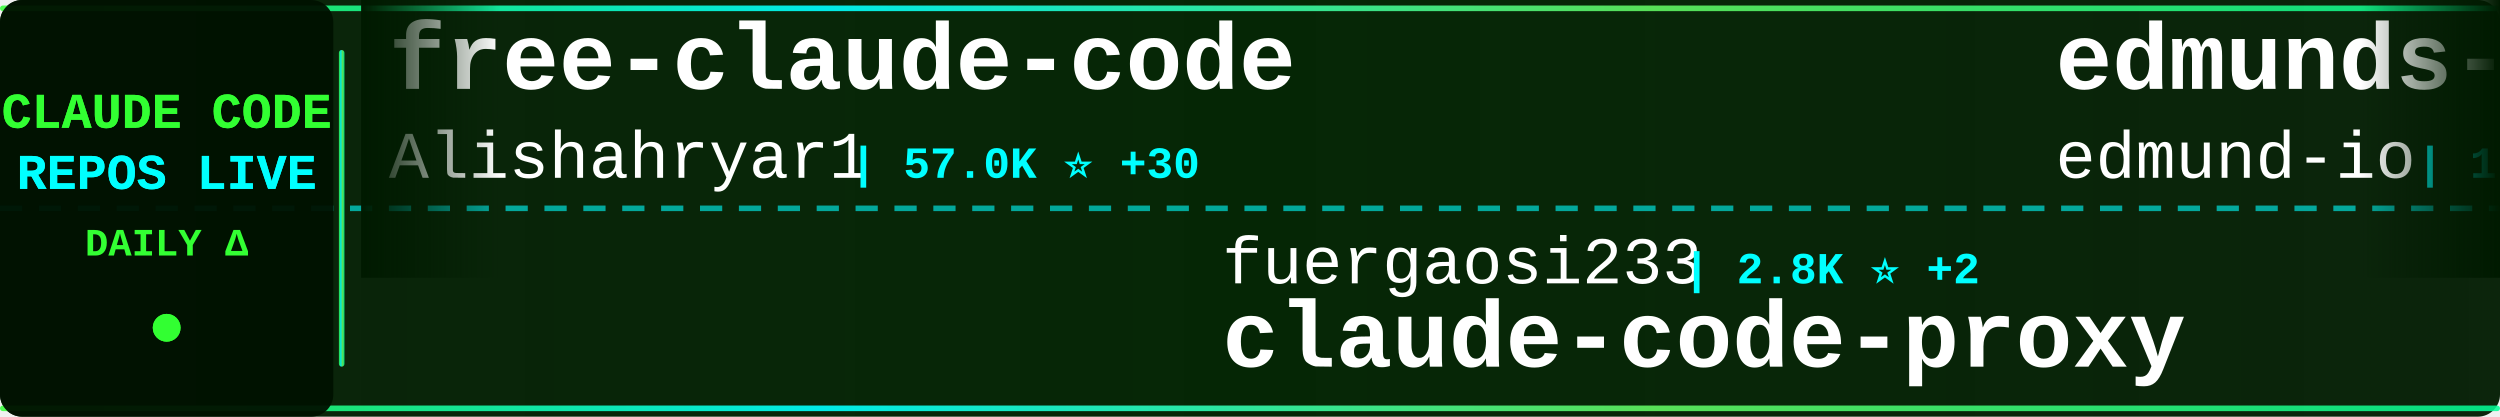
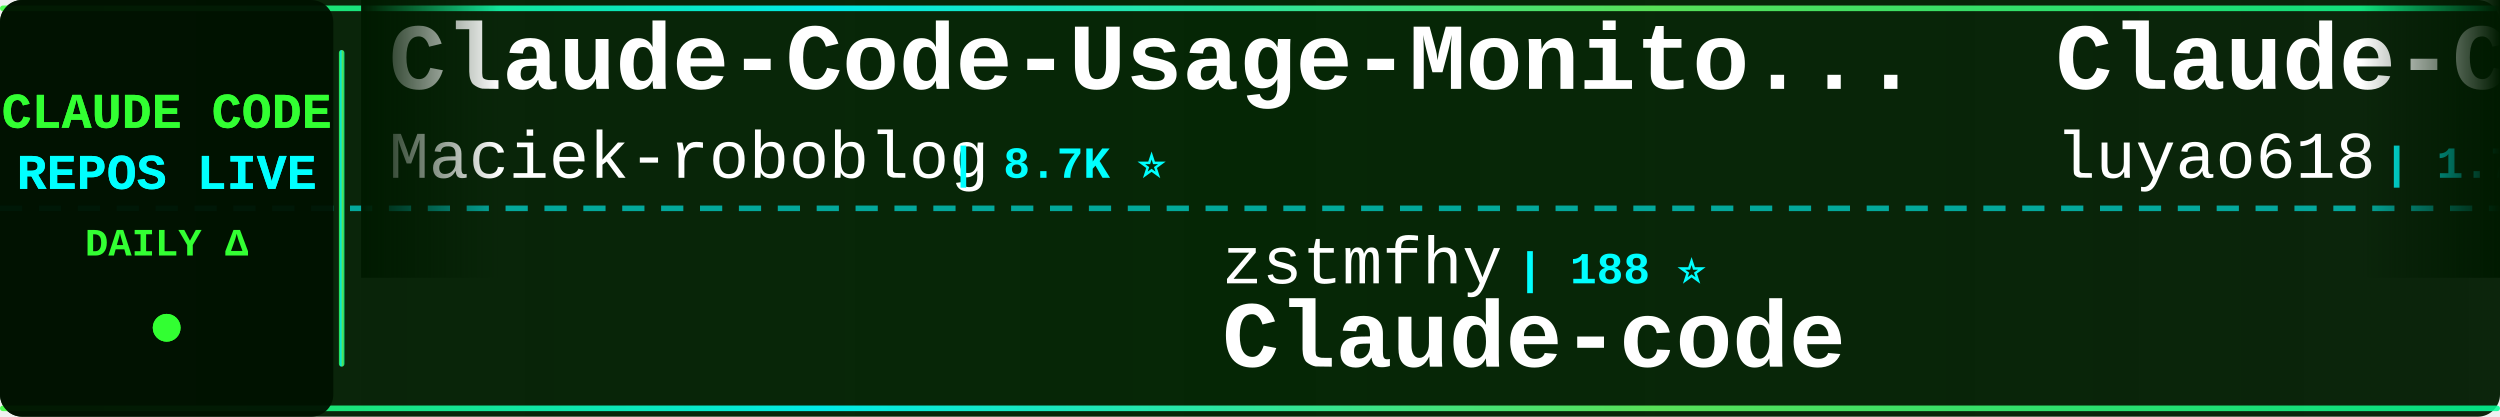
<svg xmlns="http://www.w3.org/2000/svg" width="900" height="150">
  <defs>
    <linearGradient id="tickerBg" x1="0%" y1="0%" x2="100%" y2="0%">
      <stop offset="0%" style="stop-color:#001a00;stop-opacity:0.95" />
      <stop offset="50%" style="stop-color:#002200;stop-opacity:0.98" />
      <stop offset="100%" style="stop-color:#001a00;stop-opacity:0.95" />
    </linearGradient>
    <linearGradient id="borderGrad" x1="0%" y1="0%" x2="100%" y2="0%">
      <stop offset="0%" style="stop-color:#33ff33;stop-opacity:0.85">
        <animate attributeName="stop-opacity" values="0.85;1;0.85" dur="2s" repeatCount="indefinite" />
      </stop>
      <stop offset="33%" style="stop-color:#00ffff;stop-opacity:0.9">
        <animate attributeName="stop-opacity" values="0.9;1;0.9" dur="2.2s" repeatCount="indefinite" />
      </stop>
      <stop offset="66%" style="stop-color:#66ff66;stop-opacity:0.85">
        <animate attributeName="stop-opacity" values="0.85;1;0.85" dur="1.8s" repeatCount="indefinite" />
      </stop>
      <stop offset="100%" style="stop-color:#00ff99;stop-opacity:0.85">
        <animate attributeName="stop-opacity" values="0.85;1;0.85" dur="2s" repeatCount="indefinite" />
      </stop>
    </linearGradient>
    <filter id="textGlow">
      <feGaussianBlur stdDeviation="0.1" result="coloredBlur" />
      <feMerge>
        <feMergeNode in="coloredBlur" />
        <feMergeNode in="SourceGraphic" />
      </feMerge>
    </filter>
    <filter id="metricGlow">
      <feGaussianBlur stdDeviation="0.2" result="coloredBlur" />
      <feMerge>
        <feMergeNode in="coloredBlur" />
        <feMergeNode in="SourceGraphic" />
      </feMerge>
    </filter>
    <linearGradient id="leftFade" x1="0%" y1="0%" x2="100%" y2="0%">
      <stop offset="0%" style="stop-color:#001a00;stop-opacity:1" />
      <stop offset="100%" style="stop-color:#001a00;stop-opacity:0" />
    </linearGradient>
    <linearGradient id="rightFade" x1="0%" y1="0%" x2="100%" y2="0%">
      <stop offset="0%" style="stop-color:#001a00;stop-opacity:0" />
      <stop offset="100%" style="stop-color:#001a00;stop-opacity:1" />
    </linearGradient>
  </defs>
  <rect width="900" height="150" fill="url(#tickerBg)" rx="8" />
  <rect x="0" y="2" width="900" height="2" fill="url(#borderGrad)" rx="1" />
  <rect x="0" y="146" width="900" height="2" fill="url(#borderGrad)" rx="1" />
  <line x1="0" y1="75" x2="900" y2="75" stroke="#00ffff" stroke-width="2" stroke-dasharray="8 6" opacity="0.6" />
  <rect x="0" y="0" width="120" height="150" fill="#001100" opacity="0.95" rx="8" />
  <text x="60" y="46" font-family="'Courier New', monospace" font-size="18" font-weight="bold" fill="#33ff33" text-anchor="middle" filter="url(#textGlow)">
    CLAUDE CODE
  </text>
  <text x="60" y="68" font-family="'Courier New', monospace" font-size="18" font-weight="bold" fill="#00ffff" text-anchor="middle" filter="url(#textGlow)">
    REPOS LIVE
  </text>
  <text x="60" y="92" font-family="'Courier New', monospace" font-size="14" font-weight="bold" fill="#33ff33" text-anchor="middle">
    DAILY Δ
  </text>
  <circle cx="60" cy="118" r="5" fill="#33ff33" filter="url(#metricGlow)">
    <animate attributeName="r" values="4;6;4" dur="1.5s" repeatCount="indefinite" />
    <animate attributeName="opacity" values="0.6;1;0.6" dur="1.5s" repeatCount="indefinite" />
  </circle>
  <rect x="122" y="18" width="2" height="114" fill="url(#borderGrad)" rx="1" />
  <clipPath id="tickerClip">
    <rect x="130" y="0" width="770" height="150" />
  </clipPath>
  <g clip-path="url(#tickerClip)">
    <g id="tickerItems">
      <animateTransform attributeName="transform" attributeType="XML" type="translate" from="0 0" to="-3000 0" dur="54s" repeatCount="indefinite" />
      <g transform="translate(0, 0)">
-         <text x="140" y="32" font-family="'Courier New', monospace" font-size="34" font-weight="bold" fill="#ffffff">free-claude-code</text>
-         <text x="140" y="64" font-family="'Courier New', monospace" font-size="24" font-weight="normal" fill="#ffffff" opacity="1.0">Alishahryar1</text>
-         <text x="306" y="64" font-family="'Courier New', monospace" font-size="16" font-weight="bold" fill="#00ffff"> | 57.0K ⭐ +30</text>
+         <text x="140" y="32" font-family="'Courier New', monospace" font-size="34" font-weight="bold" fill="#ffffff">Claude-Code-Usage-Monito...</text>
+         <text x="140" y="64" font-family="'Courier New', monospace" font-size="24" font-weight="normal" fill="#ffffff" opacity="1.0">Maciek-roboblog</text>
+         <text x="342" y="64" font-family="'Courier New', monospace" font-size="16" font-weight="bold" fill="#00ffff"> | 8.7K ⭐</text>
      </g>
      <g transform="translate(300, 0)">
-         <text x="140" y="102" font-family="'Courier New', monospace" font-size="24" font-weight="normal" fill="#ffffff" opacity="1.0">fuergaosi233</text>
-         <text x="306" y="102" font-family="'Courier New', monospace" font-size="16" font-weight="bold" fill="#00ffff"> | 2.8K ⭐ +2</text>
-         <text x="140" y="132" font-family="'Courier New', monospace" font-size="34" font-weight="bold" fill="#ffffff">claude-code-proxy</text>
+         <text x="140" y="102" font-family="'Courier New', monospace" font-size="24" font-weight="normal" fill="#ffffff" opacity="1.0">zstmfhy</text>
+         <text x="246" y="102" font-family="'Courier New', monospace" font-size="16" font-weight="bold" fill="#00ffff"> | 188 ⭐</text>
+         <text x="140" y="132" font-family="'Courier New', monospace" font-size="34" font-weight="bold" fill="#ffffff">Claude-code</text>
      </g>
      <g transform="translate(600, 0)">
-         <text x="140" y="32" font-family="'Courier New', monospace" font-size="34" font-weight="bold" fill="#ffffff">edmunds-claude-code</text>
-         <text x="140" y="64" font-family="'Courier New', monospace" font-size="24" font-weight="normal" fill="#ffffff" opacity="1.0">edmund-io</text>
-         <text x="270" y="64" font-family="'Courier New', monospace" font-size="16" font-weight="bold" fill="#00ffff"> | 1.5K ⭐</text>
+         <text x="140" y="32" font-family="'Courier New', monospace" font-size="34" font-weight="bold" fill="#ffffff">Claude-Code-Source-Study</text>
+         <text x="140" y="64" font-family="'Courier New', monospace" font-size="24" font-weight="normal" fill="#ffffff" opacity="1.0">luyao618</text>
+         <text x="258" y="64" font-family="'Courier New', monospace" font-size="16" font-weight="bold" fill="#00ffff"> | 1.7K ⭐</text>
      </g>
      <g transform="translate(900, 0)">
-         <text x="140" y="102" font-family="'Courier New', monospace" font-size="24" font-weight="normal" fill="#ffffff" opacity="1.0">ding113</text>
-         <text x="246" y="102" font-family="'Courier New', monospace" font-size="16" font-weight="bold" fill="#00ffff"> | 3.4K ⭐ +3</text>
-         <text x="140" y="132" font-family="'Courier New', monospace" font-size="34" font-weight="bold" fill="#ffffff">claude-code-hub</text>
+         <text x="140" y="102" font-family="'Courier New', monospace" font-size="24" font-weight="normal" fill="#ffffff" opacity="1.0">andrew-kramer-inno</text>
+         <text x="378" y="102" font-family="'Courier New', monospace" font-size="16" font-weight="bold" fill="#00ffff"> | 593 ⭐</text>
+         <text x="140" y="132" font-family="'Courier New', monospace" font-size="34" font-weight="bold" fill="#ffffff">claude-code-source-build</text>
      </g>
      <g transform="translate(1200, 0)">
-         <text x="140" y="32" font-family="'Courier New', monospace" font-size="34" font-weight="bold" fill="#ffffff">claude_codex_bridge</text>
-         <text x="140" y="64" font-family="'Courier New', monospace" font-size="24" font-weight="normal" fill="#ffffff" opacity="1.0">SeemSeam</text>
-         <text x="258" y="64" font-family="'Courier New', monospace" font-size="16" font-weight="bold" fill="#00ffff"> | 3.6K ⭐ +3</text>
+         <text x="140" y="32" font-family="'Courier New', monospace" font-size="34" font-weight="bold" fill="#ffffff">claude-code</text>
+         <text x="140" y="64" font-family="'Courier New', monospace" font-size="24" font-weight="normal" fill="#ffffff" opacity="1.0">RishabhK103</text>
+         <text x="294" y="64" font-family="'Courier New', monospace" font-size="16" font-weight="bold" fill="#00ffff"> | 107 ⭐</text>
      </g>
      <g transform="translate(1500, 0)">
-         <text x="140" y="102" font-family="'Courier New', monospace" font-size="24" font-weight="normal" fill="#ffffff" opacity="1.0">disler</text>
-         <text x="234" y="102" font-family="'Courier New', monospace" font-size="16" font-weight="bold" fill="#00ffff"> | 3.9K ⭐</text>
-         <text x="140" y="132" font-family="'Courier New', monospace" font-size="34" font-weight="bold" fill="#ffffff">claude-code-hooks-master...</text>
+         <text x="140" y="102" font-family="'Courier New', monospace" font-size="24" font-weight="normal" fill="#ffffff" opacity="1.0">FlorianBruniaux</text>
+         <text x="342" y="102" font-family="'Courier New', monospace" font-size="16" font-weight="bold" fill="#00ffff"> | 6.1K ⭐ +6</text>
+         <text x="140" y="132" font-family="'Courier New', monospace" font-size="34" font-weight="bold" fill="#ffffff">claude-code-ultimate-gui...</text>
      </g>
      <g transform="translate(1800, 0)">
-         <text x="140" y="32" font-family="'Courier New', monospace" font-size="34" font-weight="bold" fill="#ffffff">ralph-claude-code</text>
-         <text x="140" y="64" font-family="'Courier New', monospace" font-size="24" font-weight="normal" fill="#ffffff" opacity="1.0">frankbria</text>
-         <text x="270" y="64" font-family="'Courier New', monospace" font-size="16" font-weight="bold" fill="#00ffff"> | 9.7K ⭐</text>
+         <text x="140" y="32" font-family="'Courier New', monospace" font-size="34" font-weight="bold" fill="#ffffff">claude-code</text>
+         <text x="140" y="64" font-family="'Courier New', monospace" font-size="24" font-weight="normal" fill="#ffffff" opacity="1.0">jarmuine</text>
+         <text x="258" y="64" font-family="'Courier New', monospace" font-size="16" font-weight="bold" fill="#00ffff"> | 2.3K ⭐</text>
      </g>
      <g transform="translate(2100, 0)">
-         <text x="140" y="102" font-family="'Courier New', monospace" font-size="24" font-weight="normal" fill="#ffffff" opacity="1.0">luyao618</text>
-         <text x="258" y="102" font-family="'Courier New', monospace" font-size="16" font-weight="bold" fill="#00ffff"> | 1.7K ⭐ +2</text>
-         <text x="140" y="132" font-family="'Courier New', monospace" font-size="34" font-weight="bold" fill="#ffffff">Claude-Code-Source-Study</text>
+         <text x="140" y="102" font-family="'Courier New', monospace" font-size="24" font-weight="normal" fill="#ffffff" opacity="1.0">freestylefly</text>
+         <text x="306" y="102" font-family="'Courier New', monospace" font-size="16" font-weight="bold" fill="#00ffff"> | 131 ⭐</text>
+         <text x="140" y="132" font-family="'Courier New', monospace" font-size="34" font-weight="bold" fill="#ffffff">claude-code</text>
      </g>
      <g transform="translate(2400, 0)">
-         <text x="140" y="32" font-family="'Courier New', monospace" font-size="34" font-weight="bold" fill="#ffffff">claude-code-workflows</text>
-         <text x="140" y="64" font-family="'Courier New', monospace" font-size="24" font-weight="normal" fill="#ffffff" opacity="1.0">OneRedOak</text>
-         <text x="270" y="64" font-family="'Courier New', monospace" font-size="16" font-weight="bold" fill="#00ffff"> | 3.9K ⭐</text>
+         <text x="140" y="32" font-family="'Courier New', monospace" font-size="34" font-weight="bold" fill="#ffffff">claude-code-guide</text>
+         <text x="140" y="64" font-family="'Courier New', monospace" font-size="24" font-weight="normal" fill="#ffffff" opacity="1.0">zebbern</text>
+         <text x="246" y="64" font-family="'Courier New', monospace" font-size="16" font-weight="bold" fill="#00ffff"> | 4.7K ⭐ -2</text>
      </g>
      <g transform="translate(2700, 0)">
-         <text x="140" y="102" font-family="'Courier New', monospace" font-size="24" font-weight="normal" fill="#ffffff" opacity="1.0">Pimzino</text>
-         <text x="246" y="102" font-family="'Courier New', monospace" font-size="16" font-weight="bold" fill="#00ffff"> | 3.9K ⭐</text>
-         <text x="140" y="132" font-family="'Courier New', monospace" font-size="34" font-weight="bold" fill="#ffffff">claude-code-spec-workflo...</text>
+         <text x="140" y="102" font-family="'Courier New', monospace" font-size="24" font-weight="normal" fill="#ffffff" opacity="1.0">fazxes</text>
+         <text x="234" y="102" font-family="'Courier New', monospace" font-size="16" font-weight="bold" fill="#00ffff"> | 245 ⭐</text>
+         <text x="140" y="132" font-family="'Courier New', monospace" font-size="34" font-weight="bold" fill="#ffffff">Claude-code</text>
      </g>
      <g transform="translate(3000, 0)">
-         <text x="140" y="32" font-family="'Courier New', monospace" font-size="34" font-weight="bold" fill="#ffffff">free-claude-code</text>
-         <text x="140" y="64" font-family="'Courier New', monospace" font-size="24" font-weight="normal" fill="#ffffff" opacity="1.0">Alishahryar1</text>
-         <text x="306" y="64" font-family="'Courier New', monospace" font-size="16" font-weight="bold" fill="#00ffff"> | 57.0K ⭐ +30</text>
+         <text x="140" y="32" font-family="'Courier New', monospace" font-size="34" font-weight="bold" fill="#ffffff">Claude-Code-Usage-Monito...</text>
+         <text x="140" y="64" font-family="'Courier New', monospace" font-size="24" font-weight="normal" fill="#ffffff" opacity="1.0">Maciek-roboblog</text>
+         <text x="342" y="64" font-family="'Courier New', monospace" font-size="16" font-weight="bold" fill="#00ffff"> | 8.7K ⭐</text>
      </g>
      <g transform="translate(3300, 0)">
-         <text x="140" y="102" font-family="'Courier New', monospace" font-size="24" font-weight="normal" fill="#ffffff" opacity="1.0">fuergaosi233</text>
-         <text x="306" y="102" font-family="'Courier New', monospace" font-size="16" font-weight="bold" fill="#00ffff"> | 2.8K ⭐ +2</text>
-         <text x="140" y="132" font-family="'Courier New', monospace" font-size="34" font-weight="bold" fill="#ffffff">claude-code-proxy</text>
+         <text x="140" y="102" font-family="'Courier New', monospace" font-size="24" font-weight="normal" fill="#ffffff" opacity="1.0">zstmfhy</text>
+         <text x="246" y="102" font-family="'Courier New', monospace" font-size="16" font-weight="bold" fill="#00ffff"> | 188 ⭐</text>
+         <text x="140" y="132" font-family="'Courier New', monospace" font-size="34" font-weight="bold" fill="#ffffff">Claude-code</text>
      </g>
      <g transform="translate(3600, 0)">
-         <text x="140" y="32" font-family="'Courier New', monospace" font-size="34" font-weight="bold" fill="#ffffff">edmunds-claude-code</text>
-         <text x="140" y="64" font-family="'Courier New', monospace" font-size="24" font-weight="normal" fill="#ffffff" opacity="1.0">edmund-io</text>
-         <text x="270" y="64" font-family="'Courier New', monospace" font-size="16" font-weight="bold" fill="#00ffff"> | 1.5K ⭐</text>
+         <text x="140" y="32" font-family="'Courier New', monospace" font-size="34" font-weight="bold" fill="#ffffff">Claude-Code-Source-Study</text>
+         <text x="140" y="64" font-family="'Courier New', monospace" font-size="24" font-weight="normal" fill="#ffffff" opacity="1.0">luyao618</text>
+         <text x="258" y="64" font-family="'Courier New', monospace" font-size="16" font-weight="bold" fill="#00ffff"> | 1.7K ⭐</text>
      </g>
      <g transform="translate(3900, 0)">
-         <text x="140" y="102" font-family="'Courier New', monospace" font-size="24" font-weight="normal" fill="#ffffff" opacity="1.0">ding113</text>
-         <text x="246" y="102" font-family="'Courier New', monospace" font-size="16" font-weight="bold" fill="#00ffff"> | 3.4K ⭐ +3</text>
-         <text x="140" y="132" font-family="'Courier New', monospace" font-size="34" font-weight="bold" fill="#ffffff">claude-code-hub</text>
+         <text x="140" y="102" font-family="'Courier New', monospace" font-size="24" font-weight="normal" fill="#ffffff" opacity="1.0">andrew-kramer-inno</text>
+         <text x="378" y="102" font-family="'Courier New', monospace" font-size="16" font-weight="bold" fill="#00ffff"> | 593 ⭐</text>
+         <text x="140" y="132" font-family="'Courier New', monospace" font-size="34" font-weight="bold" fill="#ffffff">claude-code-source-build</text>
      </g>
    </g>
  </g>
  <rect x="130" y="0" width="50" height="100" fill="url(#leftFade)" />
  <rect x="850" y="0" width="50" height="100" fill="url(#rightFade)" />
</svg>
